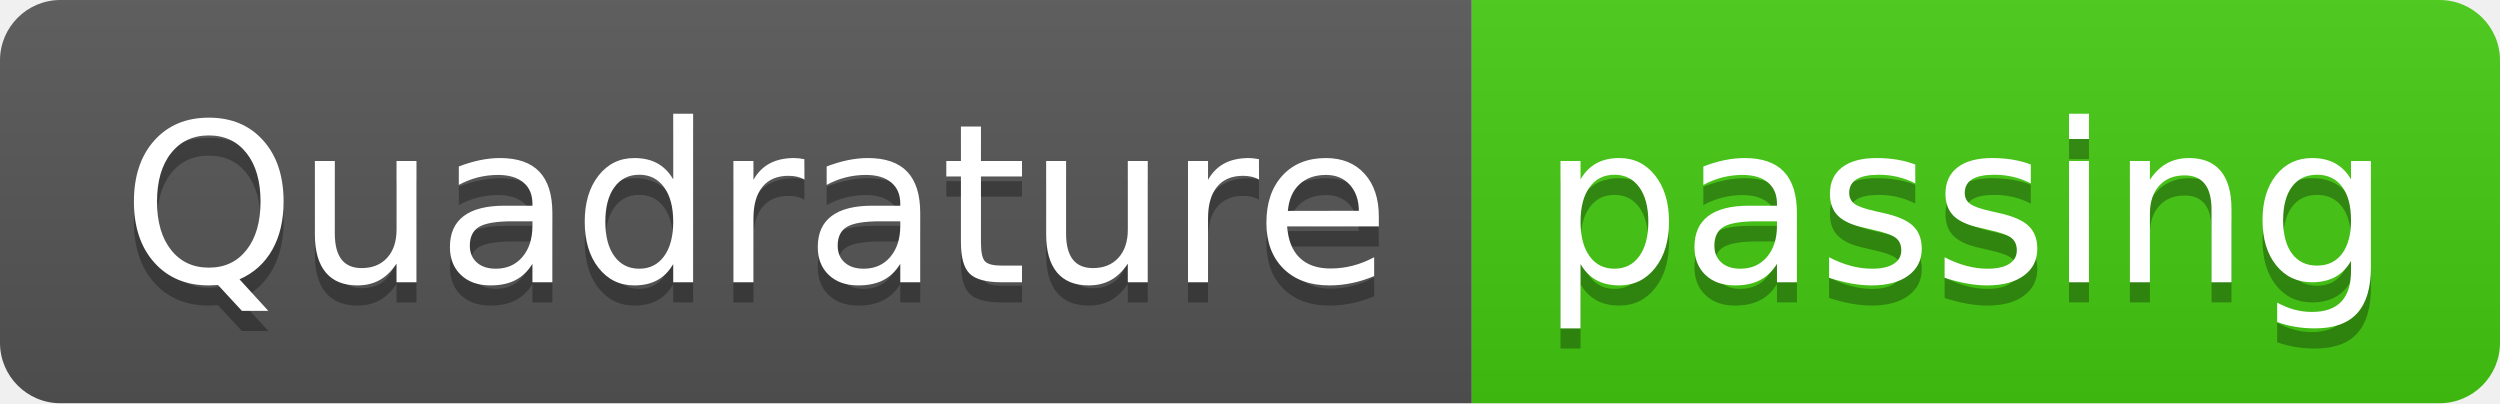
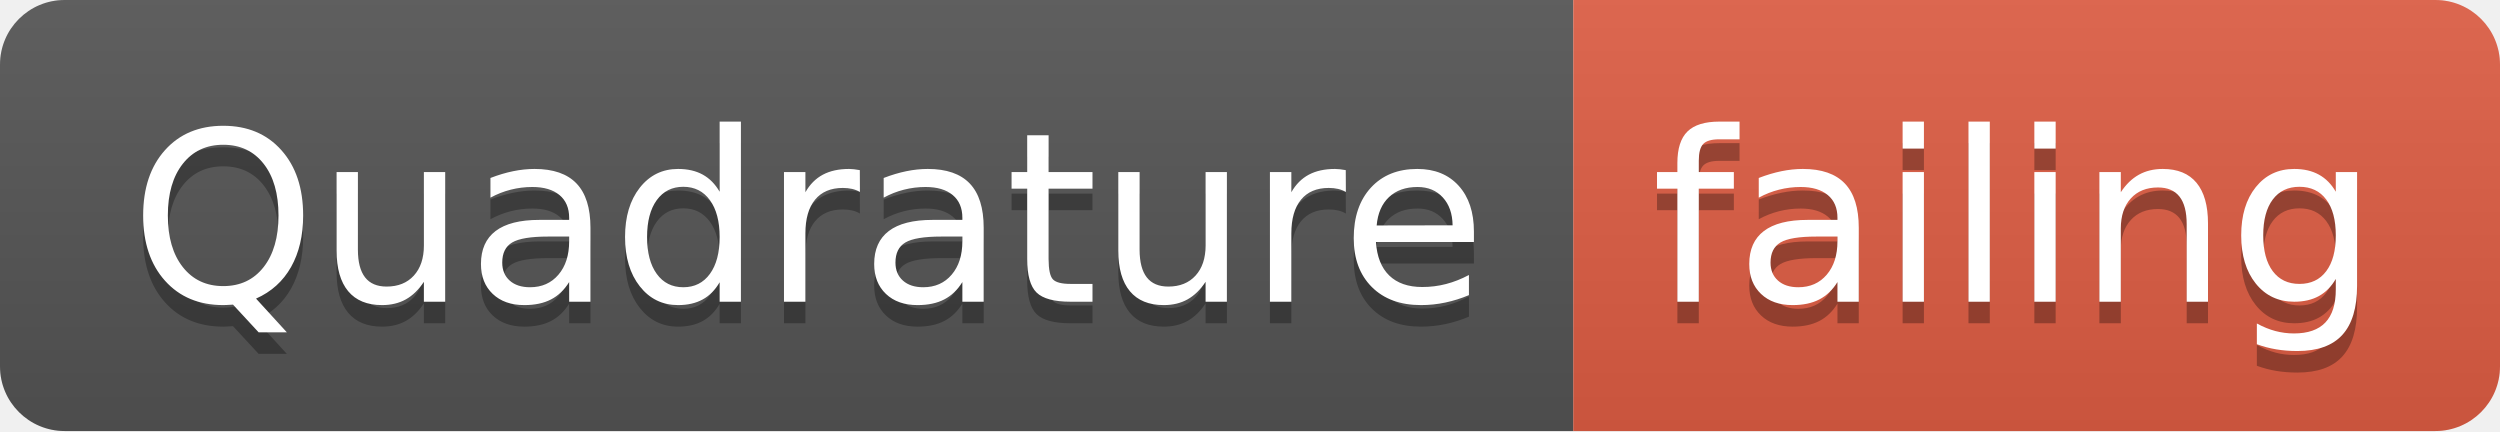
- <svg xmlns="http://www.w3.org/2000/svg" width="124" height="20">
+ <svg xmlns="http://www.w3.org/2000/svg" width="116" height="20">
  <linearGradient id="smooth" x2="0" y2="100%">
    <stop offset="0" stop-color="#bbb" stop-opacity=".1" />
    <stop offset="1" stop-opacity=".1" />
  </linearGradient>
  <clipPath id="round">
-     <rect width="124" height="20" rx="3" fill="#fff" />
+     <rect width="116" height="20" rx="3" fill="#fff" />
  </clipPath>
  <g clip-path="url(#round)">
    <rect width="73" height="20" fill="#555" />
-     <rect x="73" width="51" height="20" fill="#4c1" />
-     <rect width="124" height="20" fill="url(#smooth)" />
+     <rect x="73" width="43" height="20" fill="#e05d44" />
+     <rect width="116" height="20" fill="url(#smooth)" />
  </g>
  <g fill="#fff" text-anchor="middle" font-family="DejaVu Sans,Verdana,Geneva,sans-serif" font-size="110">
    <text x="375" y="150" fill="#010101" fill-opacity=".3" transform="scale(0.1)" textLength="630" lengthAdjust="spacing">Quadrature</text>
    <text x="375" y="140" transform="scale(0.1)" textLength="630" lengthAdjust="spacing">Quadrature</text>
-     <text x="975" y="150" fill="#010101" fill-opacity=".3" transform="scale(0.1)" textLength="410" lengthAdjust="spacing">passing</text>
-     <text x="975" y="140" transform="scale(0.1)" textLength="410" lengthAdjust="spacing">passing</text>
+     <text x="935" y="150" fill="#010101" fill-opacity=".3" transform="scale(0.1)" textLength="330" lengthAdjust="spacing">failing</text>
+     <text x="935" y="140" transform="scale(0.1)" textLength="330" lengthAdjust="spacing">failing</text>
  </g>
</svg>
